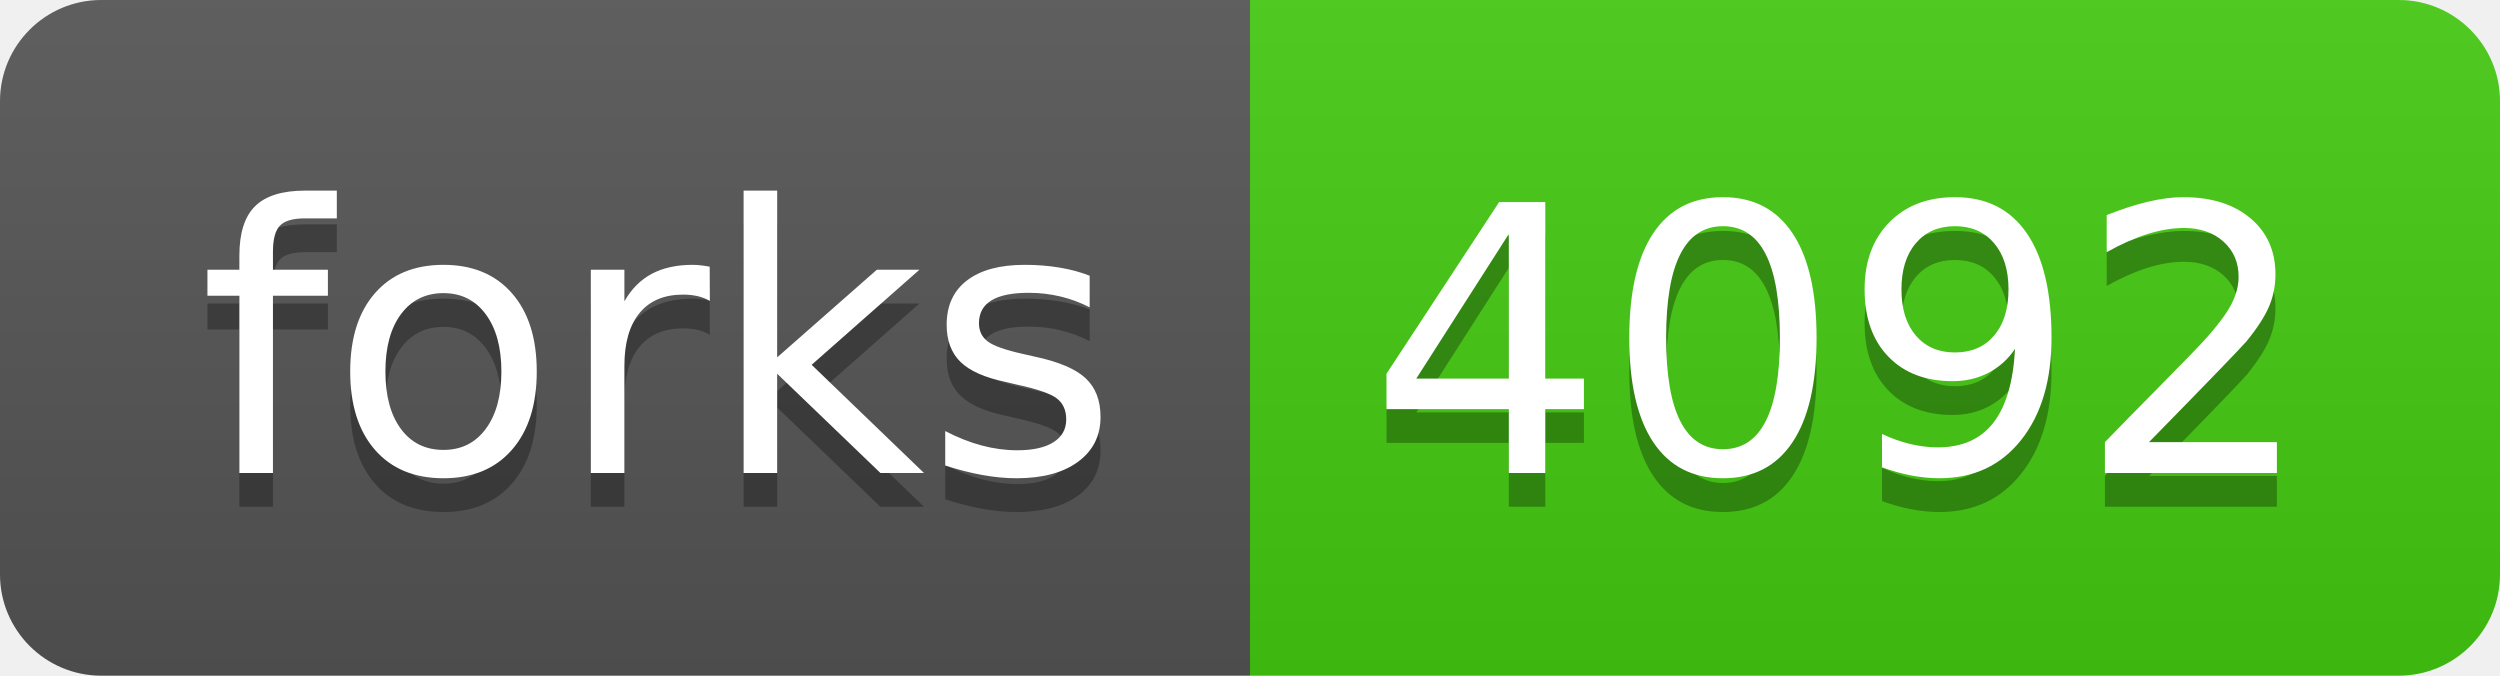
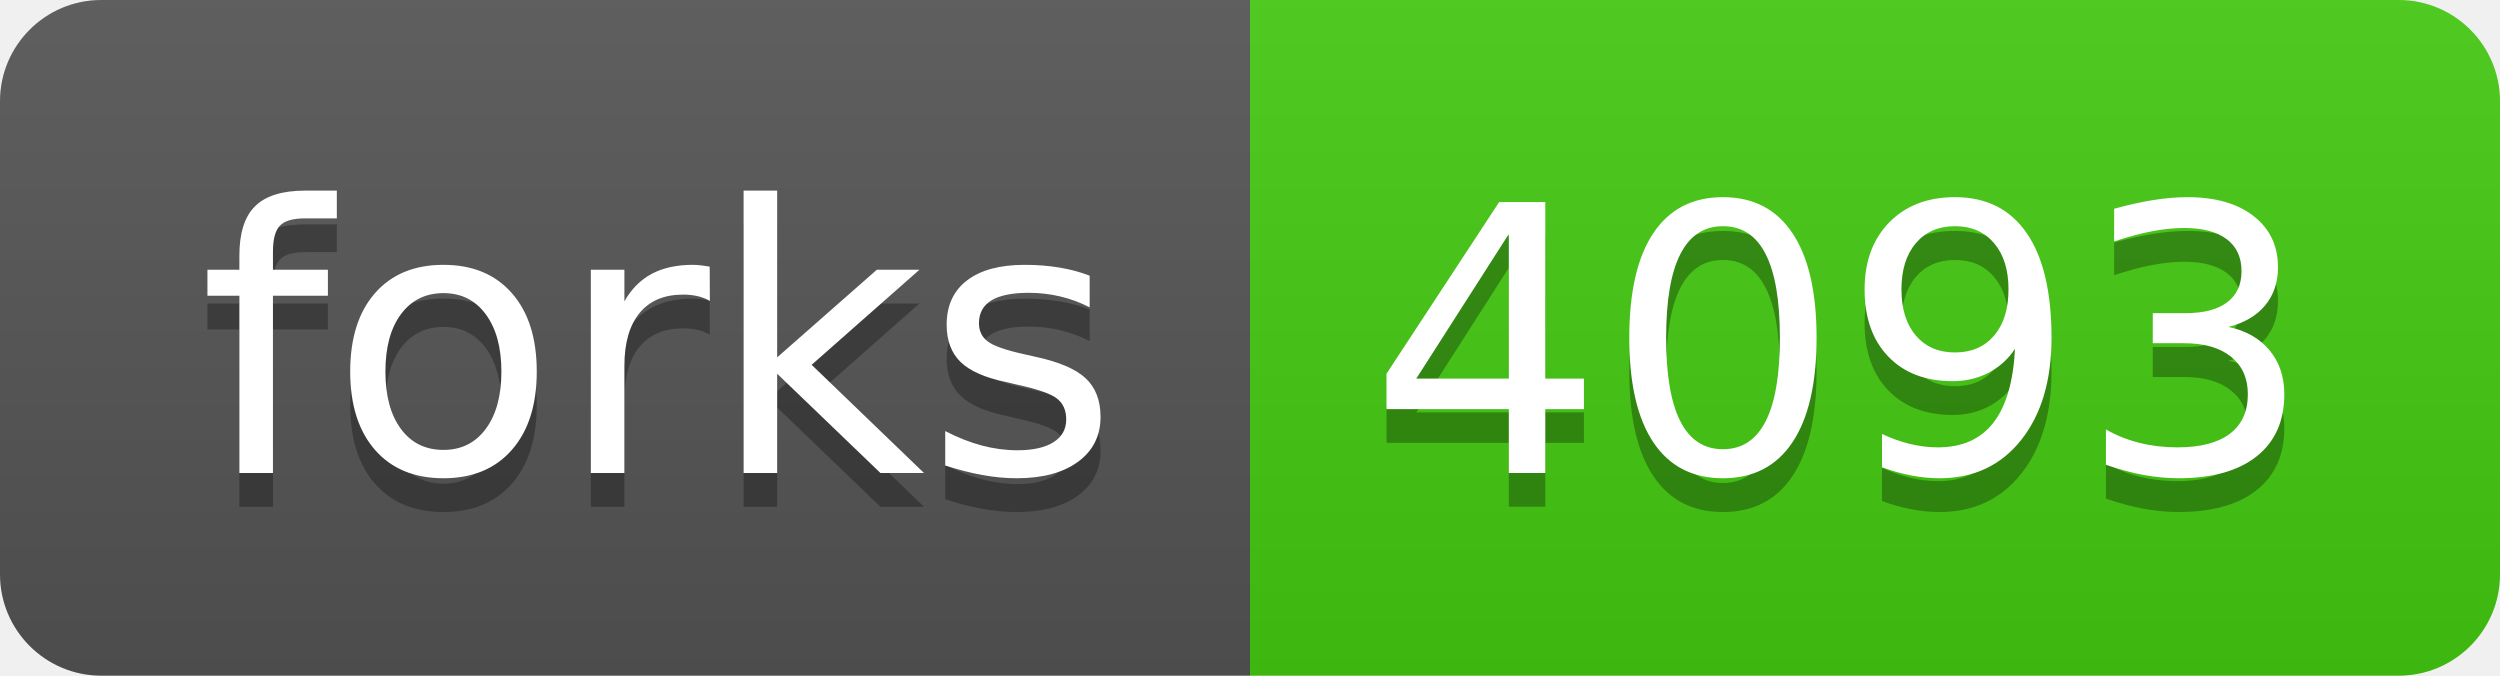
- <svg xmlns="http://www.w3.org/2000/svg" width="74" height="20" role="img" aria-label="forks: 4092">
+ <svg xmlns="http://www.w3.org/2000/svg" width="74" height="20" role="img" aria-label="forks: 4093">
  <linearGradient id="s" x2="0" y2="100%">
    <stop offset="0" stop-color="#bbb" stop-opacity=".1" />
    <stop offset="1" stop-opacity=".1" />
  </linearGradient>
  <clipPath id="r">
    <rect width="74" height="20" rx="3" fill="#fff" />
  </clipPath>
  <g clip-path="url(#r)">
    <rect width="37" height="20" fill="#555" />
    <rect x="37" width="37" height="20" fill="#4c1" />
    <rect width="74" height="20" fill="url(#s)" />
  </g>
  <g fill="#fff" text-anchor="middle" font-family="Verdana,Geneva,DejaVu Sans,sans-serif" text-rendering="geometricPrecision" font-size="110">
    <text aria-hidden="true" x="195" y="150" fill="#010101" fill-opacity=".3" transform="scale(.1)" textLength="270">forks</text>
    <text x="195" y="140" transform="scale(.1)" fill="#fff" textLength="270">forks</text>
-     <text aria-hidden="true" x="545" y="150" fill="#010101" fill-opacity=".3" transform="scale(.1)" textLength="270">4092</text>
-     <text x="545" y="140" transform="scale(.1)" fill="#fff" textLength="270">4092</text>
+     <text aria-hidden="true" x="545" y="150" fill="#010101" fill-opacity=".3" transform="scale(.1)" textLength="270">4093</text>
+     <text x="545" y="140" transform="scale(.1)" fill="#fff" textLength="270">4093</text>
  </g>
</svg>
